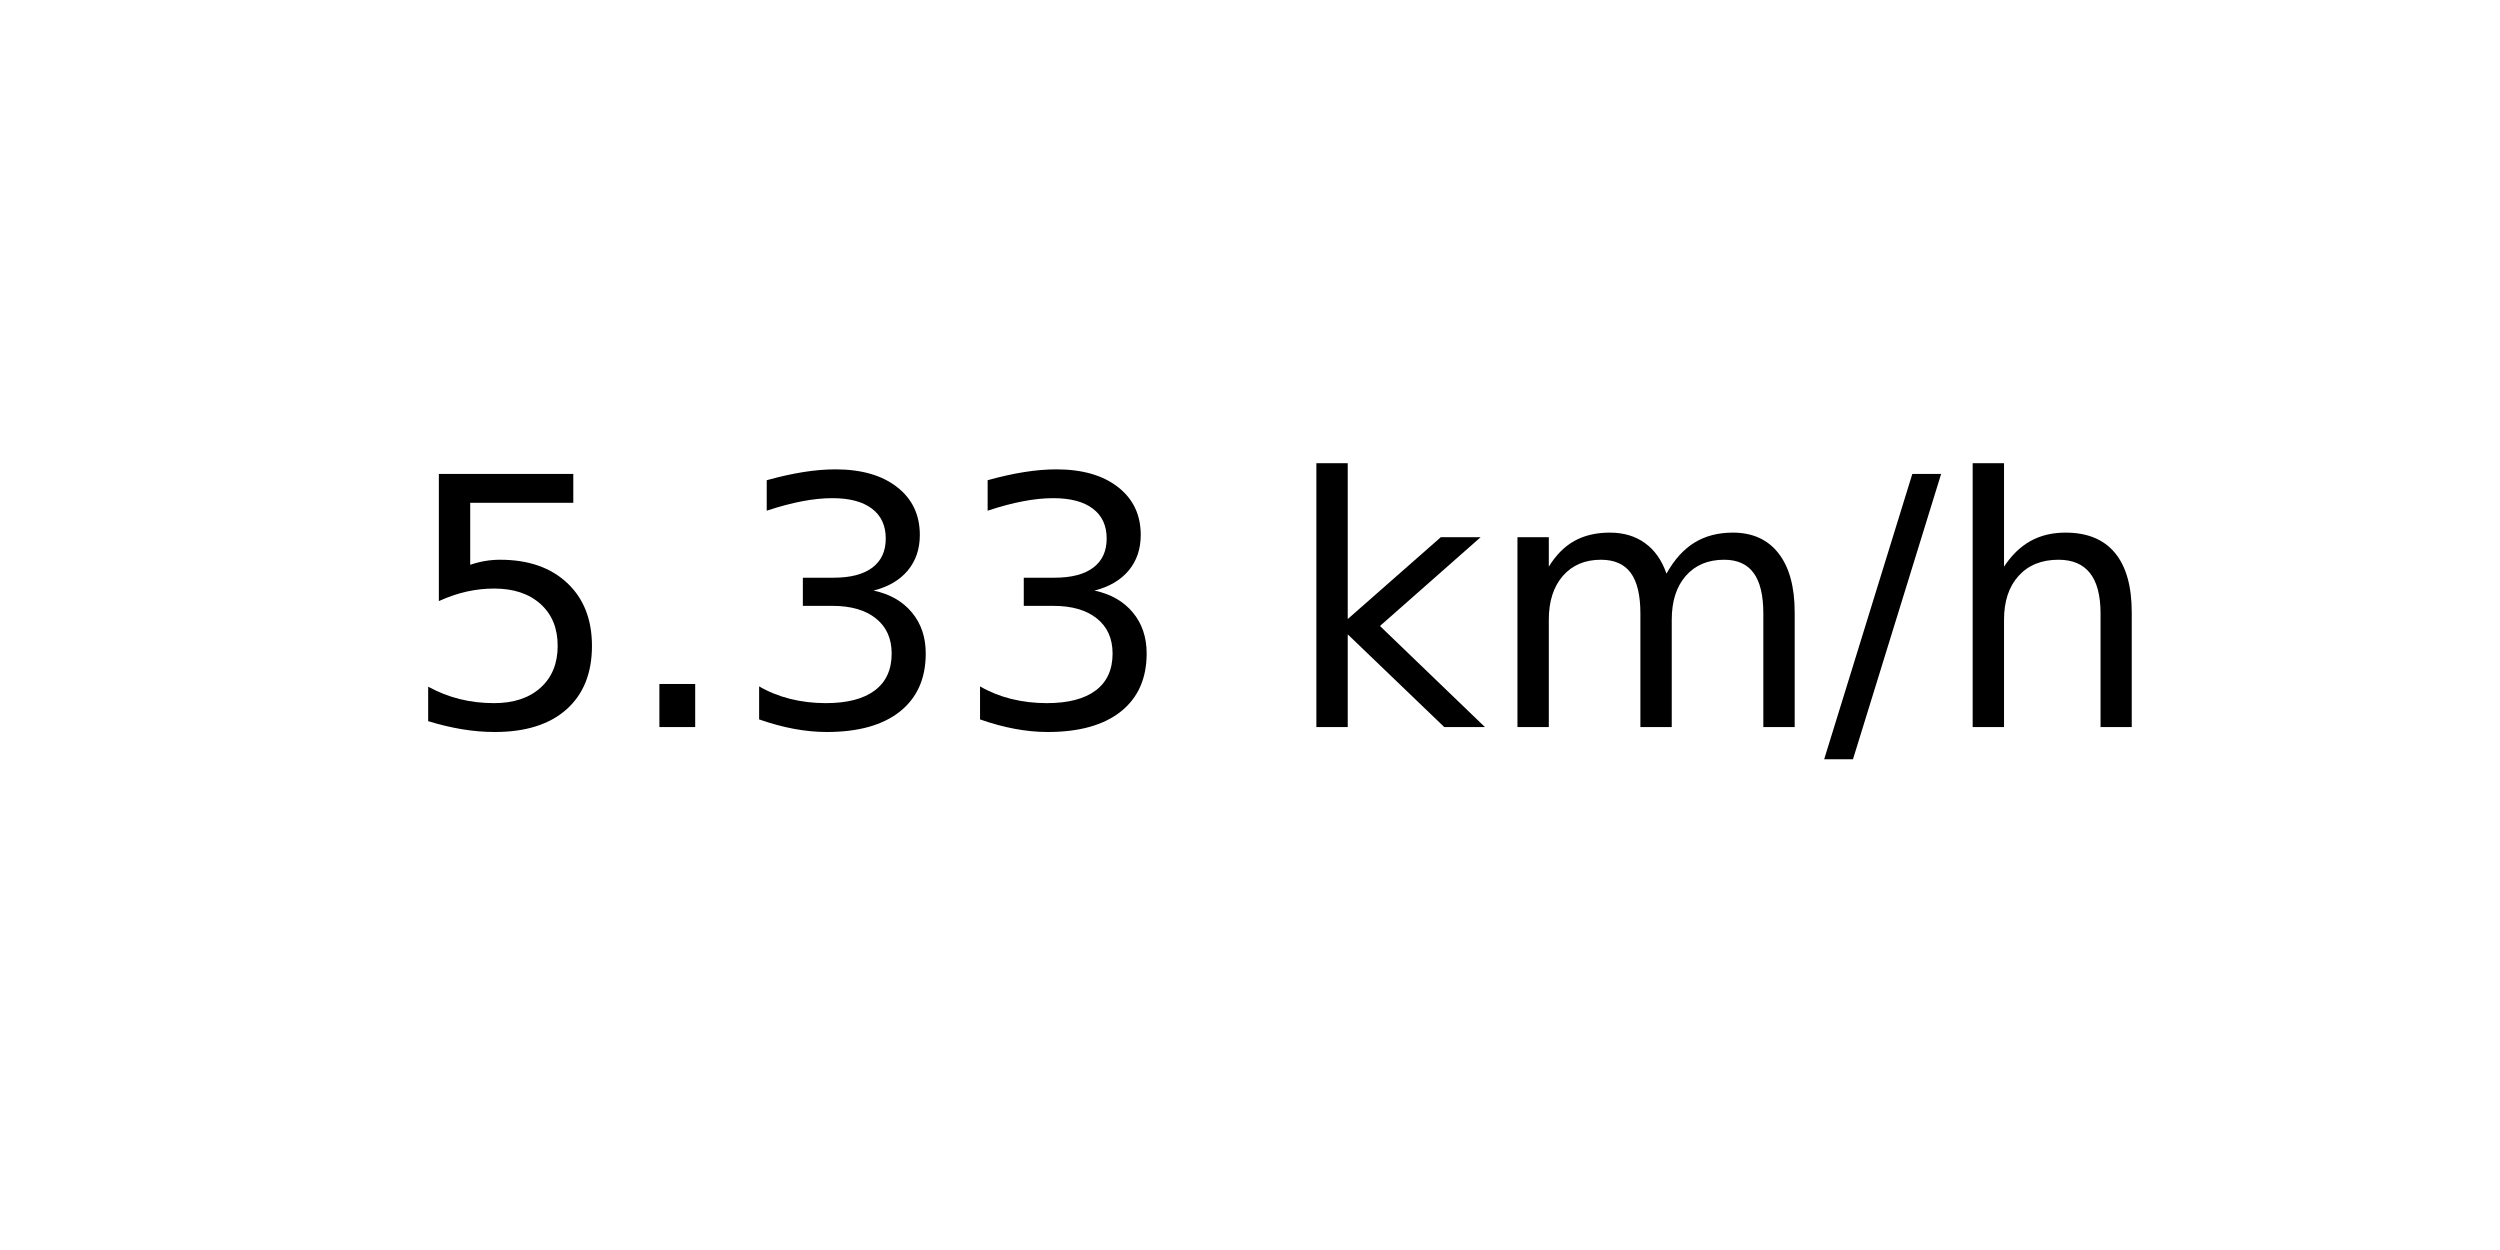
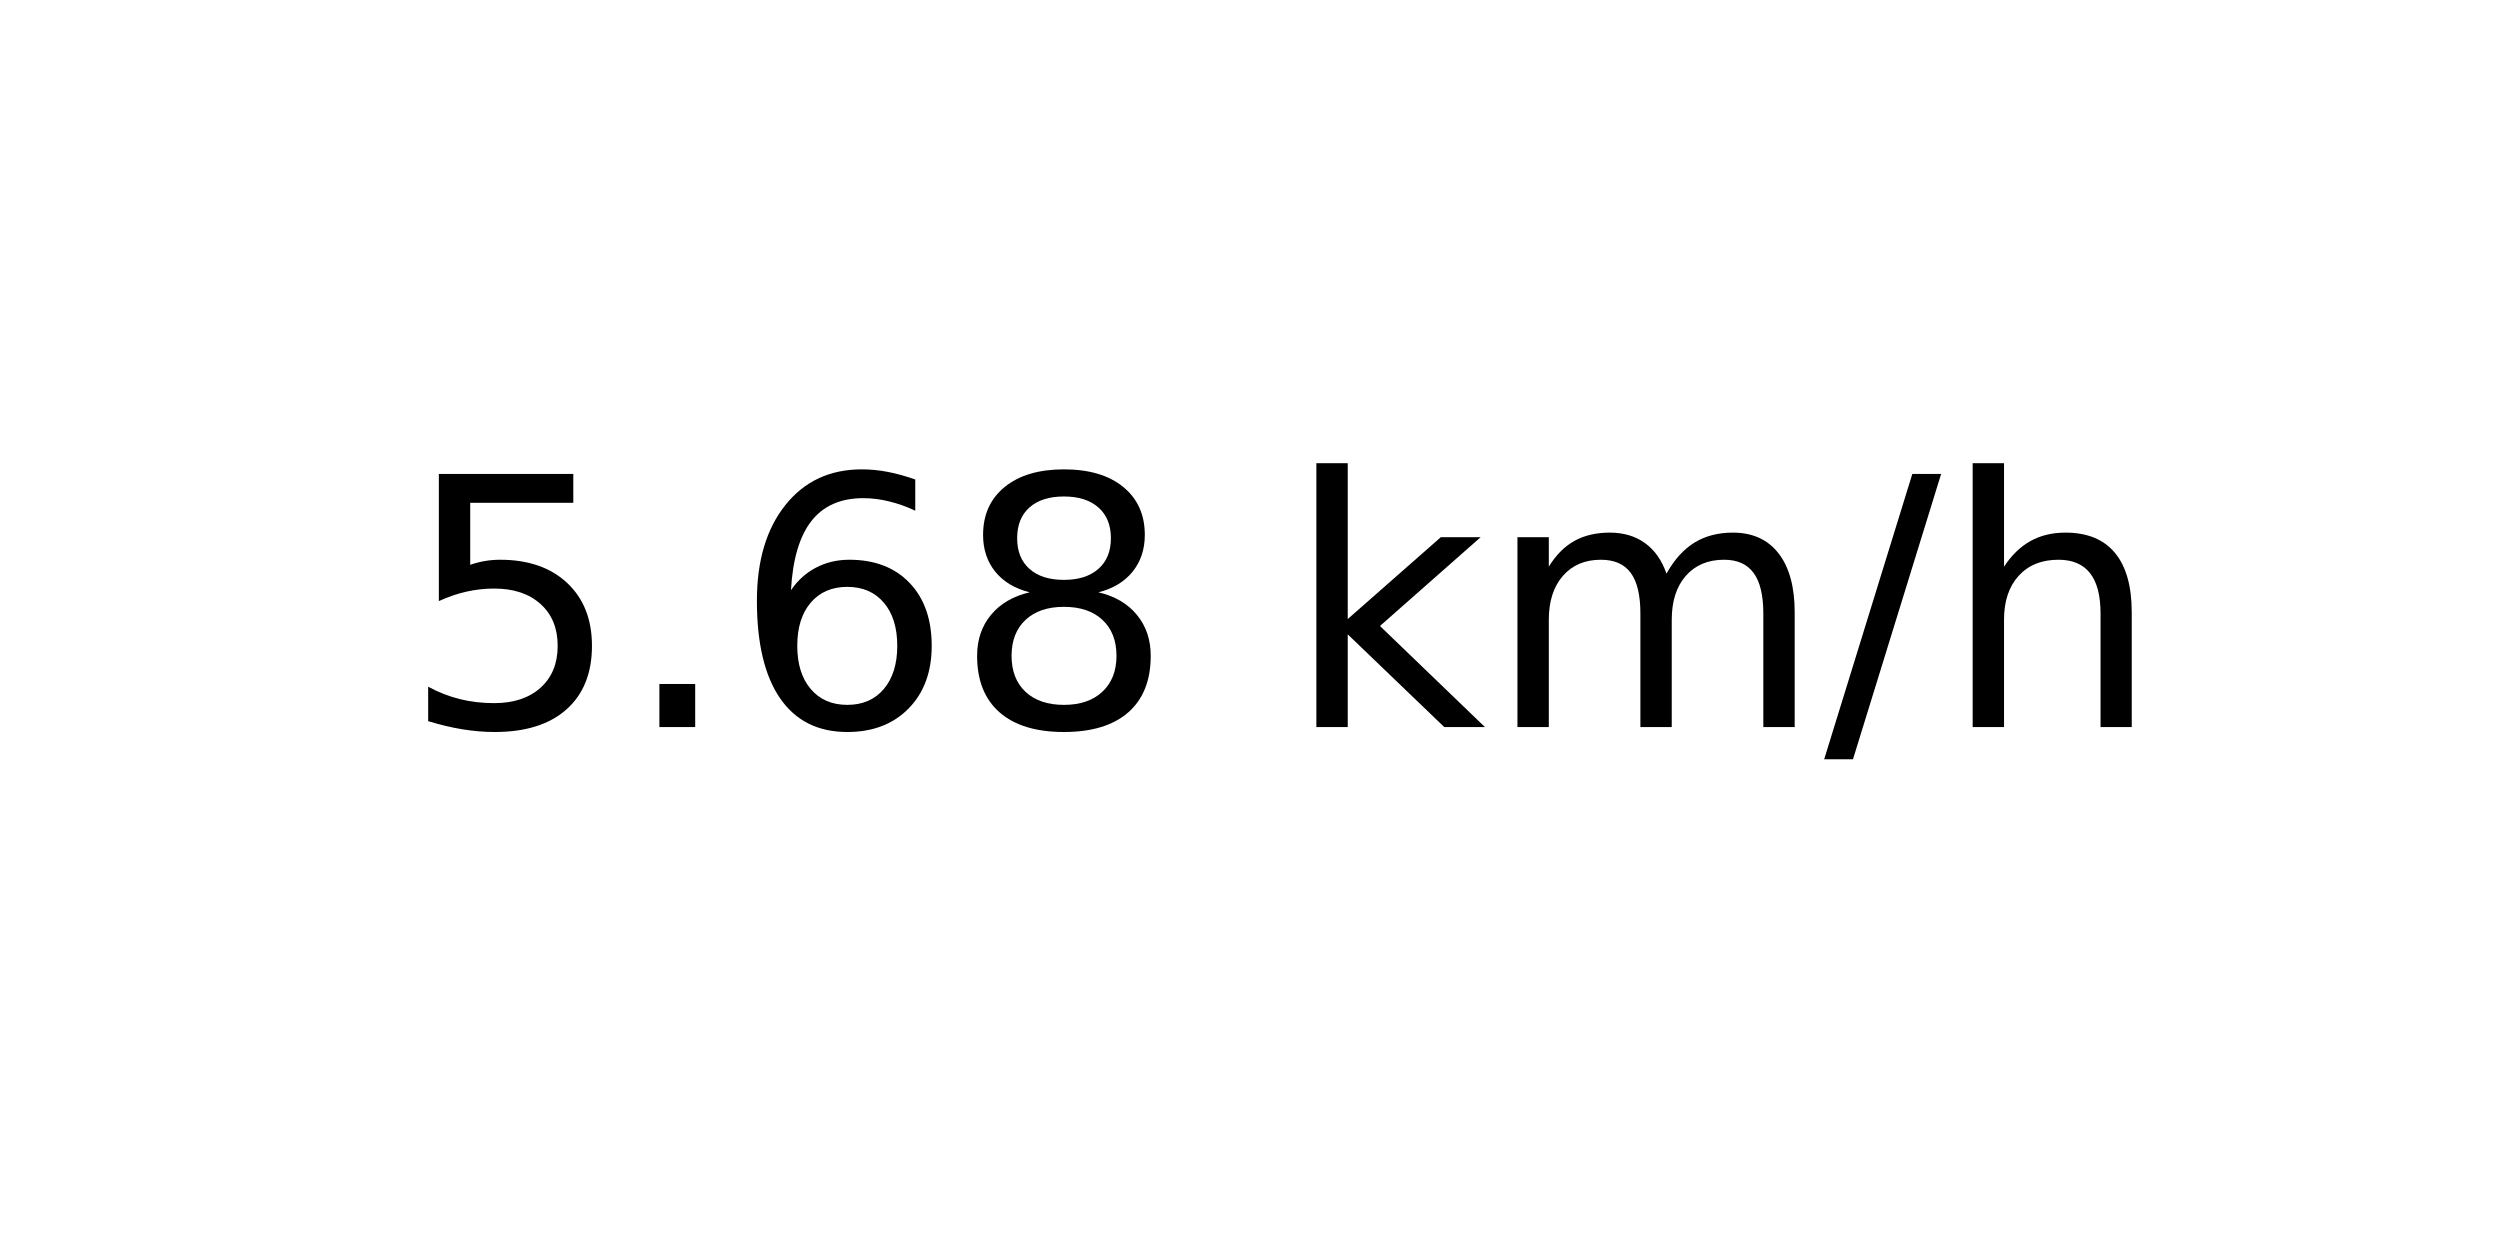
<svg xmlns="http://www.w3.org/2000/svg" xmlns:xlink="http://www.w3.org/1999/xlink" width="72pt" height="36pt" viewBox="0 0 72 36" version="1.1">
  <defs>
    <style type="text/css">*{stroke-linejoin: round; stroke-linecap: butt}</style>
  </defs>
  <g id="figure_1">
    <g id="axes_1">
      <g id="text_1">
        <g transform="translate(11.55937 20.93937) scale(0.1 -0.1)">
          <defs>
            <path id="DejaVuSans-35" d="M 691 4666  L 3169 4666  L 3169 4134  L 1269 4134  L 1269 2991  Q 1406 3038 1543 3061  Q 1681 3084 1819 3084  Q 2600 3084 3056 2656  Q 3513 2228 3513 1497  Q 3513 744 3044 326  Q 2575 -91 1722 -91  Q 1428 -91 1123 -41  Q 819 9 494 109  L 494 744  Q 775 591 1075 516  Q 1375 441 1709 441  Q 2250 441 2565 725  Q 2881 1009 2881 1497  Q 2881 1984 2565 2268  Q 2250 2553 1709 2553  Q 1456 2553 1204 2497  Q 953 2441 691 2322  L 691 4666  z " transform="scale(0.015625)" />
            <path id="DejaVuSans-2e" d="M 684 794  L 1344 794  L 1344 0  L 684 0  L 684 794  z " transform="scale(0.015625)" />
-             <path id="DejaVuSans-33" d="M 2597 2516  Q 3050 2419 3304 2112  Q 3559 1806 3559 1356  Q 3559 666 3084 287  Q 2609 -91 1734 -91  Q 1441 -91 1130 -33  Q 819 25 488 141  L 488 750  Q 750 597 1062 519  Q 1375 441 1716 441  Q 2309 441 2620 675  Q 2931 909 2931 1356  Q 2931 1769 2642 2001  Q 2353 2234 1838 2234  L 1294 2234  L 1294 2753  L 1863 2753  Q 2328 2753 2575 2939  Q 2822 3125 2822 3475  Q 2822 3834 2567 4026  Q 2313 4219 1838 4219  Q 1578 4219 1281 4162  Q 984 4106 628 3988  L 628 4550  Q 988 4650 1302 4700  Q 1616 4750 1894 4750  Q 2613 4750 3031 4423  Q 3450 4097 3450 3541  Q 3450 3153 3228 2886  Q 3006 2619 2597 2516  z " transform="scale(0.015625)" />
+             <path id="DejaVuSans-36" d="M 2113 2584  Q 1688 2584 1439 2293  Q 1191 2003 1191 1497  Q 1191 994 1439 701  Q 1688 409 2113 409  Q 2538 409 2786 701  Q 3034 994 3034 1497  Q 3034 2003 2786 2293  Q 2538 2584 2113 2584  z M 3366 4563  L 3366 3988  Q 3128 4100 2886 4159  Q 2644 4219 2406 4219  Q 1781 4219 1451 3797  Q 1122 3375 1075 2522  Q 1259 2794 1537 2939  Q 1816 3084 2150 3084  Q 2853 3084 3261 2657  Q 3669 2231 3669 1497  Q 3669 778 3244 343  Q 2819 -91 2113 -91  Q 1303 -91 875 529  Q 447 1150 447 2328  Q 447 3434 972 4092  Q 1497 4750 2381 4750  Q 2619 4750 2861 4703  Q 3103 4656 3366 4563  z " transform="scale(0.015625)" />
+             <path id="DejaVuSans-38" d="M 2034 2216  Q 1584 2216 1326 1975  Q 1069 1734 1069 1313  Q 1069 891 1326 650  Q 1584 409 2034 409  Q 2484 409 2743 651  Q 3003 894 3003 1313  Q 3003 1734 2745 1975  Q 2488 2216 2034 2216  z M 1403 2484  Q 997 2584 770 2862  Q 544 3141 544 3541  Q 544 4100 942 4425  Q 1341 4750 2034 4750  Q 2731 4750 3128 4425  Q 3525 4100 3525 3541  Q 3525 3141 3298 2862  Q 3072 2584 2669 2484  Q 3125 2378 3379 2068  Q 3634 1759 3634 1313  Q 3634 634 3220 271  Q 2806 -91 2034 -91  Q 1263 -91 848 271  Q 434 634 434 1313  Q 434 1759 690 2068  Q 947 2378 1403 2484  z M 1172 3481  Q 1172 3119 1398 2916  Q 1625 2713 2034 2713  Q 2441 2713 2670 2916  Q 2900 3119 2900 3481  Q 2900 3844 2670 4047  Q 2441 4250 2034 4250  Q 1625 4250 1398 4047  Q 1172 3844 1172 3481  z " transform="scale(0.015625)" />
            <path id="DejaVuSans-20" transform="scale(0.015625)" />
            <path id="DejaVuSans-6b" d="M 581 4863  L 1159 4863  L 1159 1991  L 2875 3500  L 3609 3500  L 1753 1863  L 3688 0  L 2938 0  L 1159 1709  L 1159 0  L 581 0  L 581 4863  z " transform="scale(0.015625)" />
            <path id="DejaVuSans-6d" d="M 3328 2828  Q 3544 3216 3844 3400  Q 4144 3584 4550 3584  Q 5097 3584 5394 3201  Q 5691 2819 5691 2113  L 5691 0  L 5113 0  L 5113 2094  Q 5113 2597 4934 2840  Q 4756 3084 4391 3084  Q 3944 3084 3684 2787  Q 3425 2491 3425 1978  L 3425 0  L 2847 0  L 2847 2094  Q 2847 2600 2669 2842  Q 2491 3084 2119 3084  Q 1678 3084 1418 2786  Q 1159 2488 1159 1978  L 1159 0  L 581 0  L 581 3500  L 1159 3500  L 1159 2956  Q 1356 3278 1631 3431  Q 1906 3584 2284 3584  Q 2666 3584 2933 3390  Q 3200 3197 3328 2828  z " transform="scale(0.015625)" />
            <path id="DejaVuSans-2f" d="M 1625 4666  L 2156 4666  L 531 -594  L 0 -594  L 1625 4666  z " transform="scale(0.015625)" />
            <path id="DejaVuSans-68" d="M 3513 2113  L 3513 0  L 2938 0  L 2938 2094  Q 2938 2591 2744 2837  Q 2550 3084 2163 3084  Q 1697 3084 1428 2787  Q 1159 2491 1159 1978  L 1159 0  L 581 0  L 581 4863  L 1159 4863  L 1159 2956  Q 1366 3272 1645 3428  Q 1925 3584 2291 3584  Q 2894 3584 3203 3211  Q 3513 2838 3513 2113  z " transform="scale(0.015625)" />
          </defs>
          <use xlink:href="#DejaVuSans-35" />
          <use xlink:href="#DejaVuSans-2e" x="63.623" />
-           <use xlink:href="#DejaVuSans-33" x="95.41" />
-           <use xlink:href="#DejaVuSans-33" x="159.033" />
+           <use xlink:href="#DejaVuSans-36" x="95.41" />
+           <use xlink:href="#DejaVuSans-38" x="159.033" />
          <use xlink:href="#DejaVuSans-20" x="222.656" />
          <use xlink:href="#DejaVuSans-6b" x="254.443" />
          <use xlink:href="#DejaVuSans-6d" x="312.354" />
          <use xlink:href="#DejaVuSans-2f" x="409.766" />
          <use xlink:href="#DejaVuSans-68" x="443.457" />
        </g>
      </g>
    </g>
  </g>
</svg>
